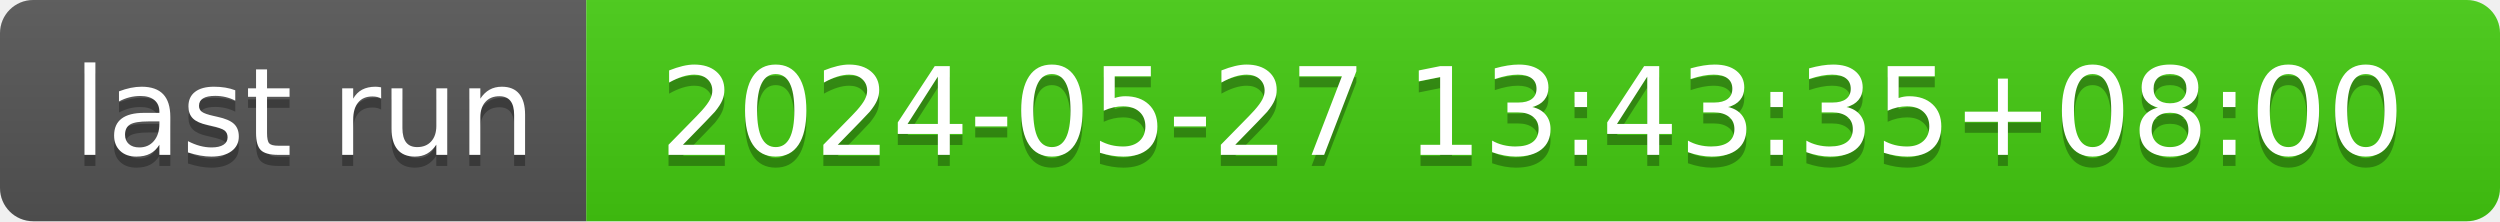
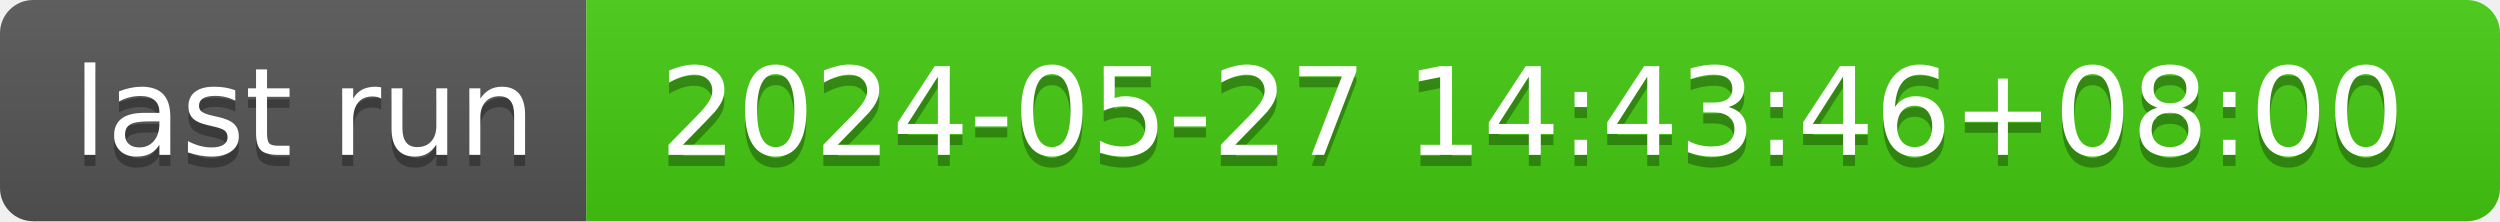
- <svg xmlns="http://www.w3.org/2000/svg" width="226" height="20" role="img" aria-label="last run: 2024-05-27 13:43:35+08:00">
+ <svg xmlns="http://www.w3.org/2000/svg" width="226" height="20" role="img" aria-label="last run: 2024-05-27 14:43:46+08:00">
  <linearGradient id="s" x2="0" y2="100%">
    <stop offset="0" stop-color="#bbb" stop-opacity=".1" />
    <stop offset="1" stop-opacity=".1" />
  </linearGradient>
  <clipPath id="r">
    <rect width="226" height="20" rx="3" fill="#fff" />
  </clipPath>
  <g clip-path="url(#r)">
    <rect width="53" height="20" fill="#555" />
    <rect x="53" width="173" height="20" fill="#4c1" />
    <rect width="226" height="20" fill="url(#s)" />
  </g>
  <g fill="#fff" text-anchor="middle" font-family="Verdana,Geneva,DejaVu Sans,sans-serif" text-rendering="geometricPrecision" font-size="110">
    <text aria-hidden="true" x="275" y="150" fill="#010101" fill-opacity=".3" transform="scale(.1)" textLength="430">last run</text>
    <text x="275" y="140" transform="scale(.1)" fill="#fff" textLength="430">last run</text>
-     <text aria-hidden="true" x="1385" y="150" fill="#010101" fill-opacity=".3" transform="scale(.1)" textLength="1630">2024-05-27 13:43:35+08:00</text>
-     <text x="1385" y="140" transform="scale(.1)" fill="#fff" textLength="1630">2024-05-27 13:43:35+08:00</text>
+     <text aria-hidden="true" x="1385" y="150" fill="#010101" fill-opacity=".3" transform="scale(.1)" textLength="1630">2024-05-27 14:43:46+08:00</text>
+     <text x="1385" y="140" transform="scale(.1)" fill="#fff" textLength="1630">2024-05-27 14:43:46+08:00</text>
  </g>
</svg>
